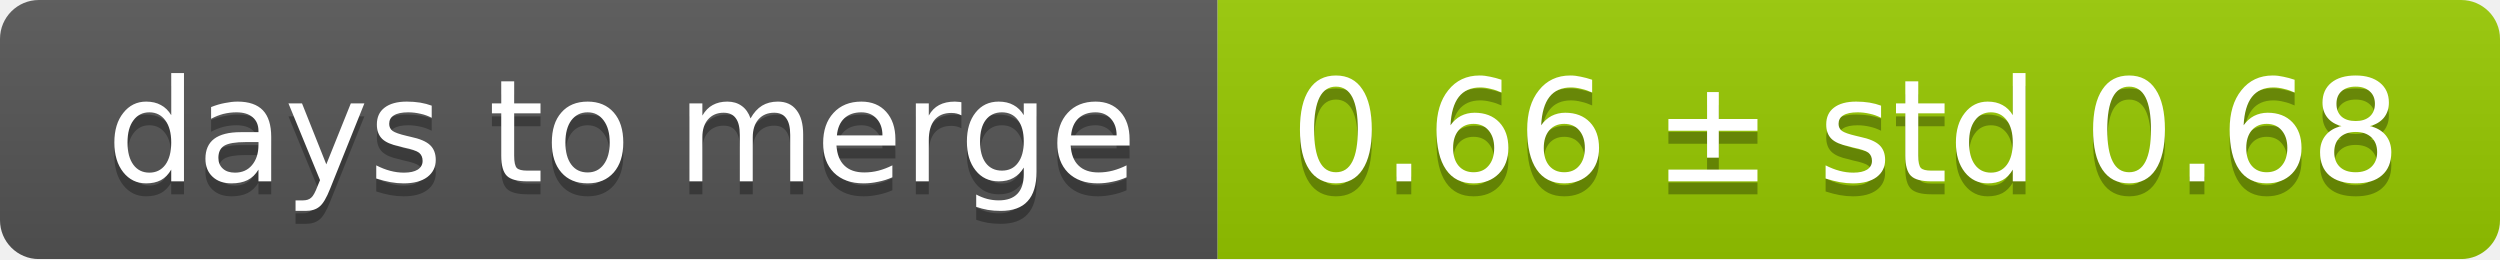
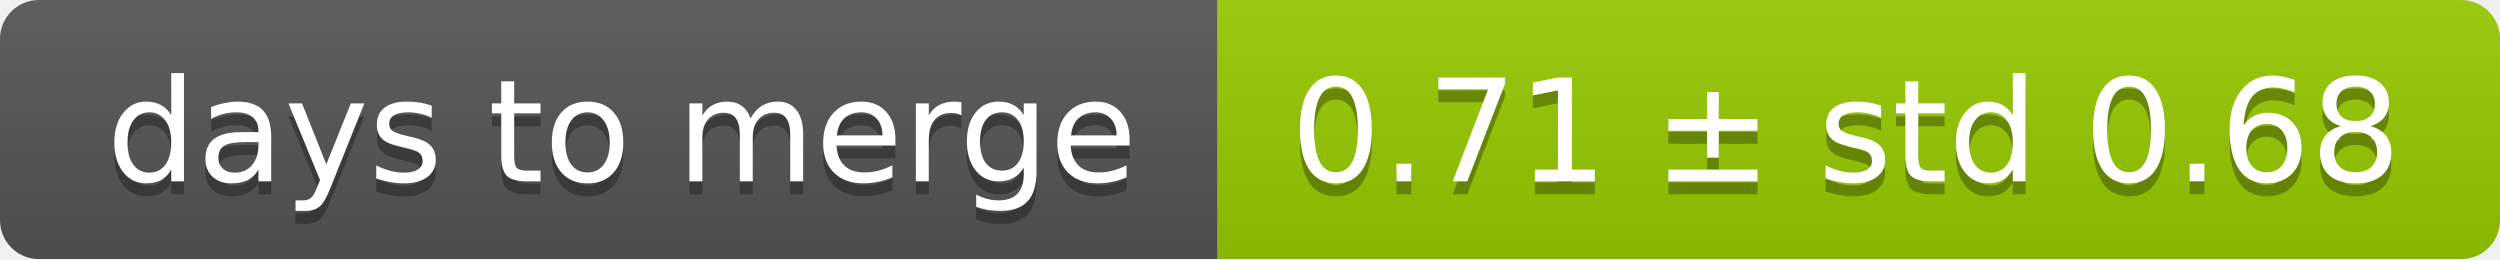
<svg xmlns="http://www.w3.org/2000/svg" width="193" height="20">
  <linearGradient id="smooth" x2="0" y2="100%">
    <stop offset="0" stop-color="#bbb" stop-opacity=".1" />
    <stop offset="1" stop-opacity=".1" />
  </linearGradient>
  <mask id="round">
    <rect width="193" height="20" rx="3" fill="#fff" />
  </mask>
  <g mask="url(#round)">
    <rect width="94" height="20" fill="#555" />
    <rect x="94" width="99" height="20" fill="#97ca00" />
    <rect width="193" height="20" fill="url(#smooth)" />
  </g>
  <g fill="#fff" text-anchor="middle" font-family="DejaVu Sans,Verdana,Geneva,sans-serif" font-size="11">
    <text x="48" y="15" fill="#010101" fill-opacity=".3">days to merge</text>
    <text x="48" y="14">days to merge</text>
-     <text x="142.5" y="15" fill="#010101" fill-opacity=".3">0.66 ± std 0.68</text>
-     <text x="142.5" y="14">0.66 ± std 0.68</text>
+     <text x="142.5" y="15" fill="#010101" fill-opacity=".3">0.71 ± std 0.68</text>
+     <text x="142.5" y="14">0.71 ± std 0.68</text>
  </g>
</svg>
